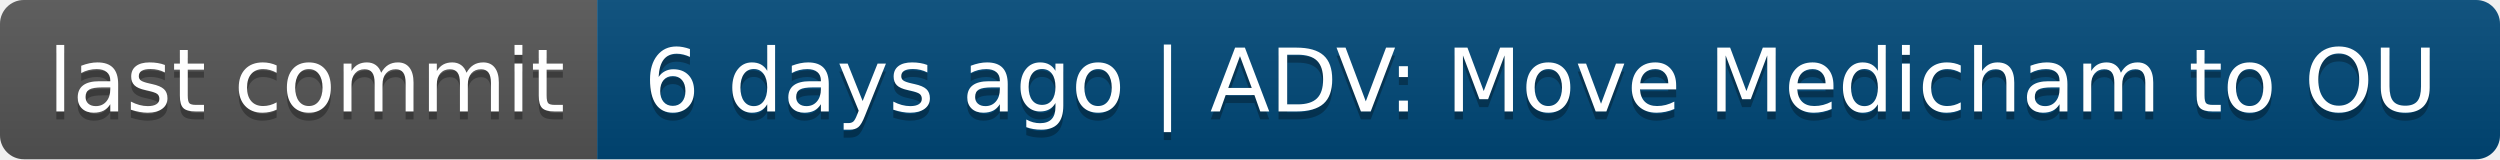
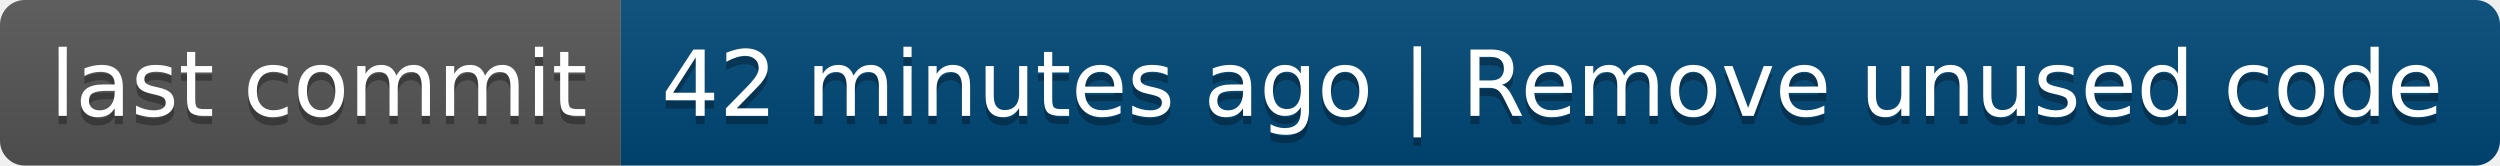
- <svg xmlns="http://www.w3.org/2000/svg" width="314" height="20" role="img" aria-label="last commit: 6 days ago | ADV: Move Medicham to OU">
+ <svg xmlns="http://www.w3.org/2000/svg" width="302" height="20" role="img" aria-label="last commit: 42 minutes ago | Remove unused code">
  <linearGradient id="s" x2="0" y2="100%">
    <stop offset="0" stop-color="#bbb" stop-opacity=".1" />
    <stop offset="1" stop-opacity=".1" />
  </linearGradient>
  <clipPath id="r">
-     <rect width="314" height="20" rx="3" fill="#fff" />
+     <rect width="302" height="20" rx="3" fill="#fff" />
  </clipPath>
  <g clip-path="url(#r)">
    <rect width="75" height="20" fill="#555" />
-     <rect x="75" width="239" height="20" fill="#004878" />
-     <rect width="314" height="20" fill="url(#s)" />
+     <rect x="75" width="227" height="20" fill="#004878" />
+     <rect width="302" height="20" fill="url(#s)" />
  </g>
  <g fill="#fff" text-anchor="middle" font-family="Verdana,Geneva,DejaVu Sans,sans-serif" text-rendering="geometricPrecision" font-size="110">
    <text aria-hidden="true" x="385" y="150" fill="#010101" fill-opacity=".3" transform="scale(.1)" textLength="650">last commit</text>
    <text x="385" y="140" transform="scale(.1)" fill="#fff" textLength="650">last commit</text>
-     <text aria-hidden="true" x="1935" y="150" fill="#010101" fill-opacity=".3" transform="scale(.1)" textLength="2290">6 days ago | ADV: Move Medicham to OU</text>
-     <text x="1935" y="140" transform="scale(.1)" fill="#fff" textLength="2290">6 days ago | ADV: Move Medicham to OU</text>
+     <text aria-hidden="true" x="1875" y="150" fill="#010101" fill-opacity=".3" transform="scale(.1)" textLength="2170">42 minutes ago | Remove unused code</text>
+     <text x="1875" y="140" transform="scale(.1)" fill="#fff" textLength="2170">42 minutes ago | Remove unused code</text>
  </g>
</svg>
